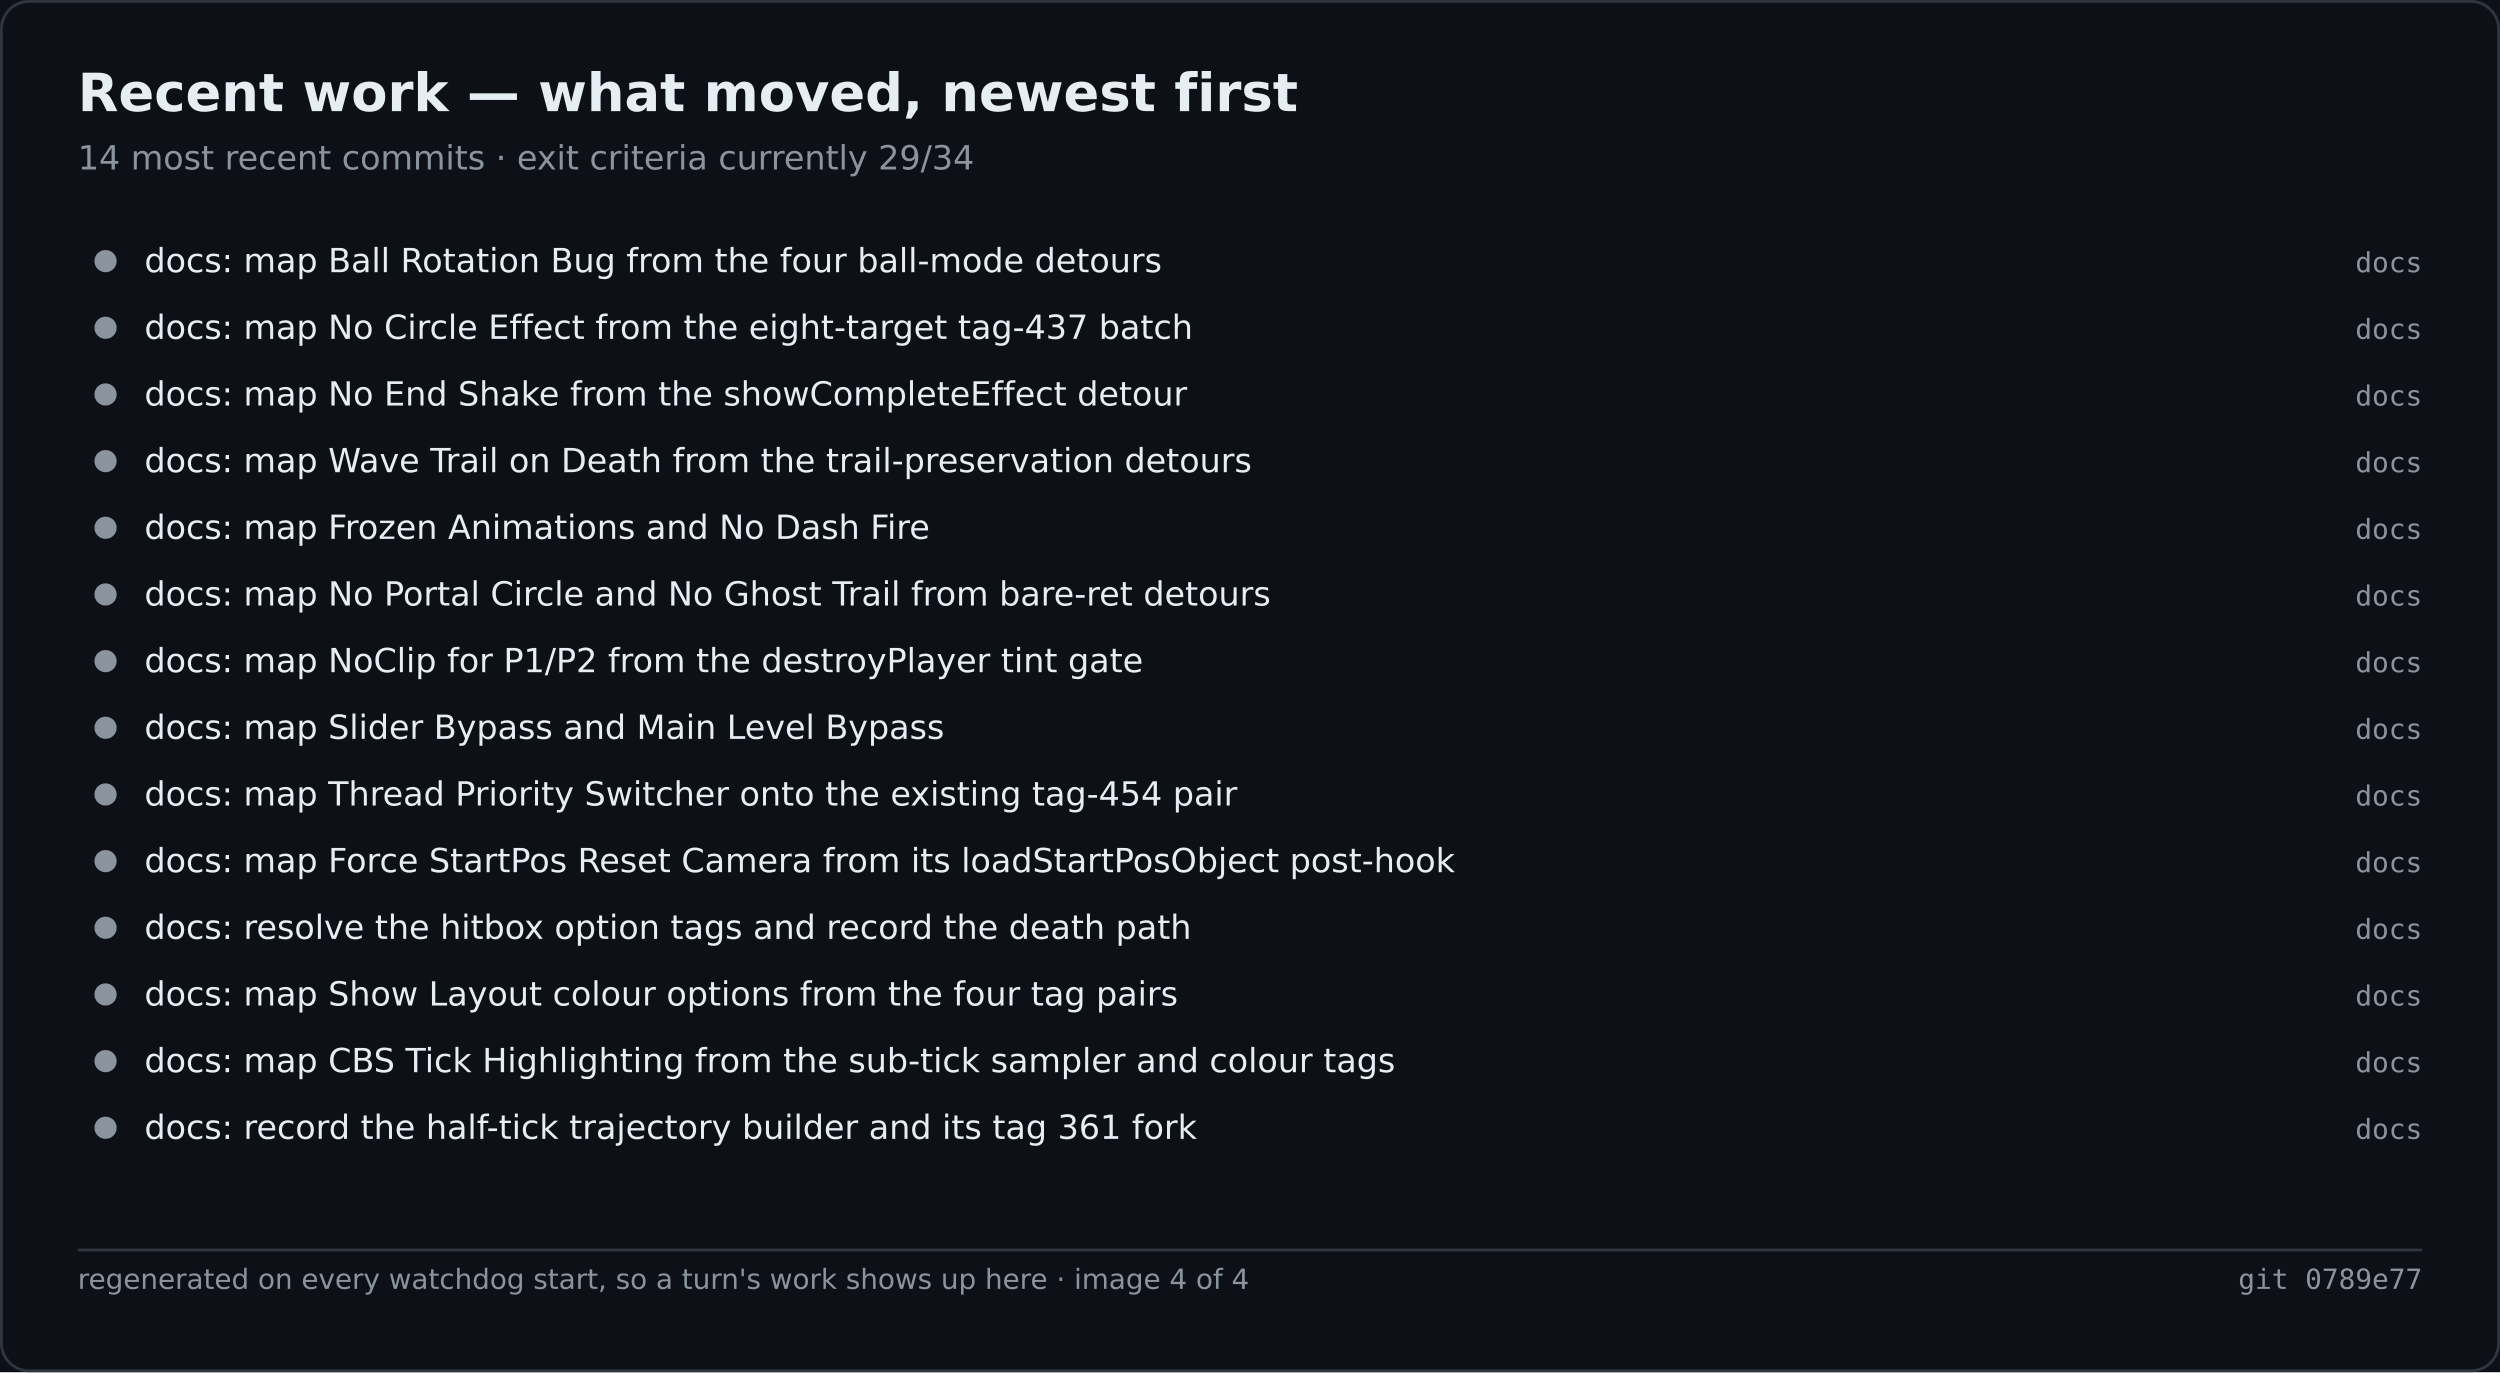
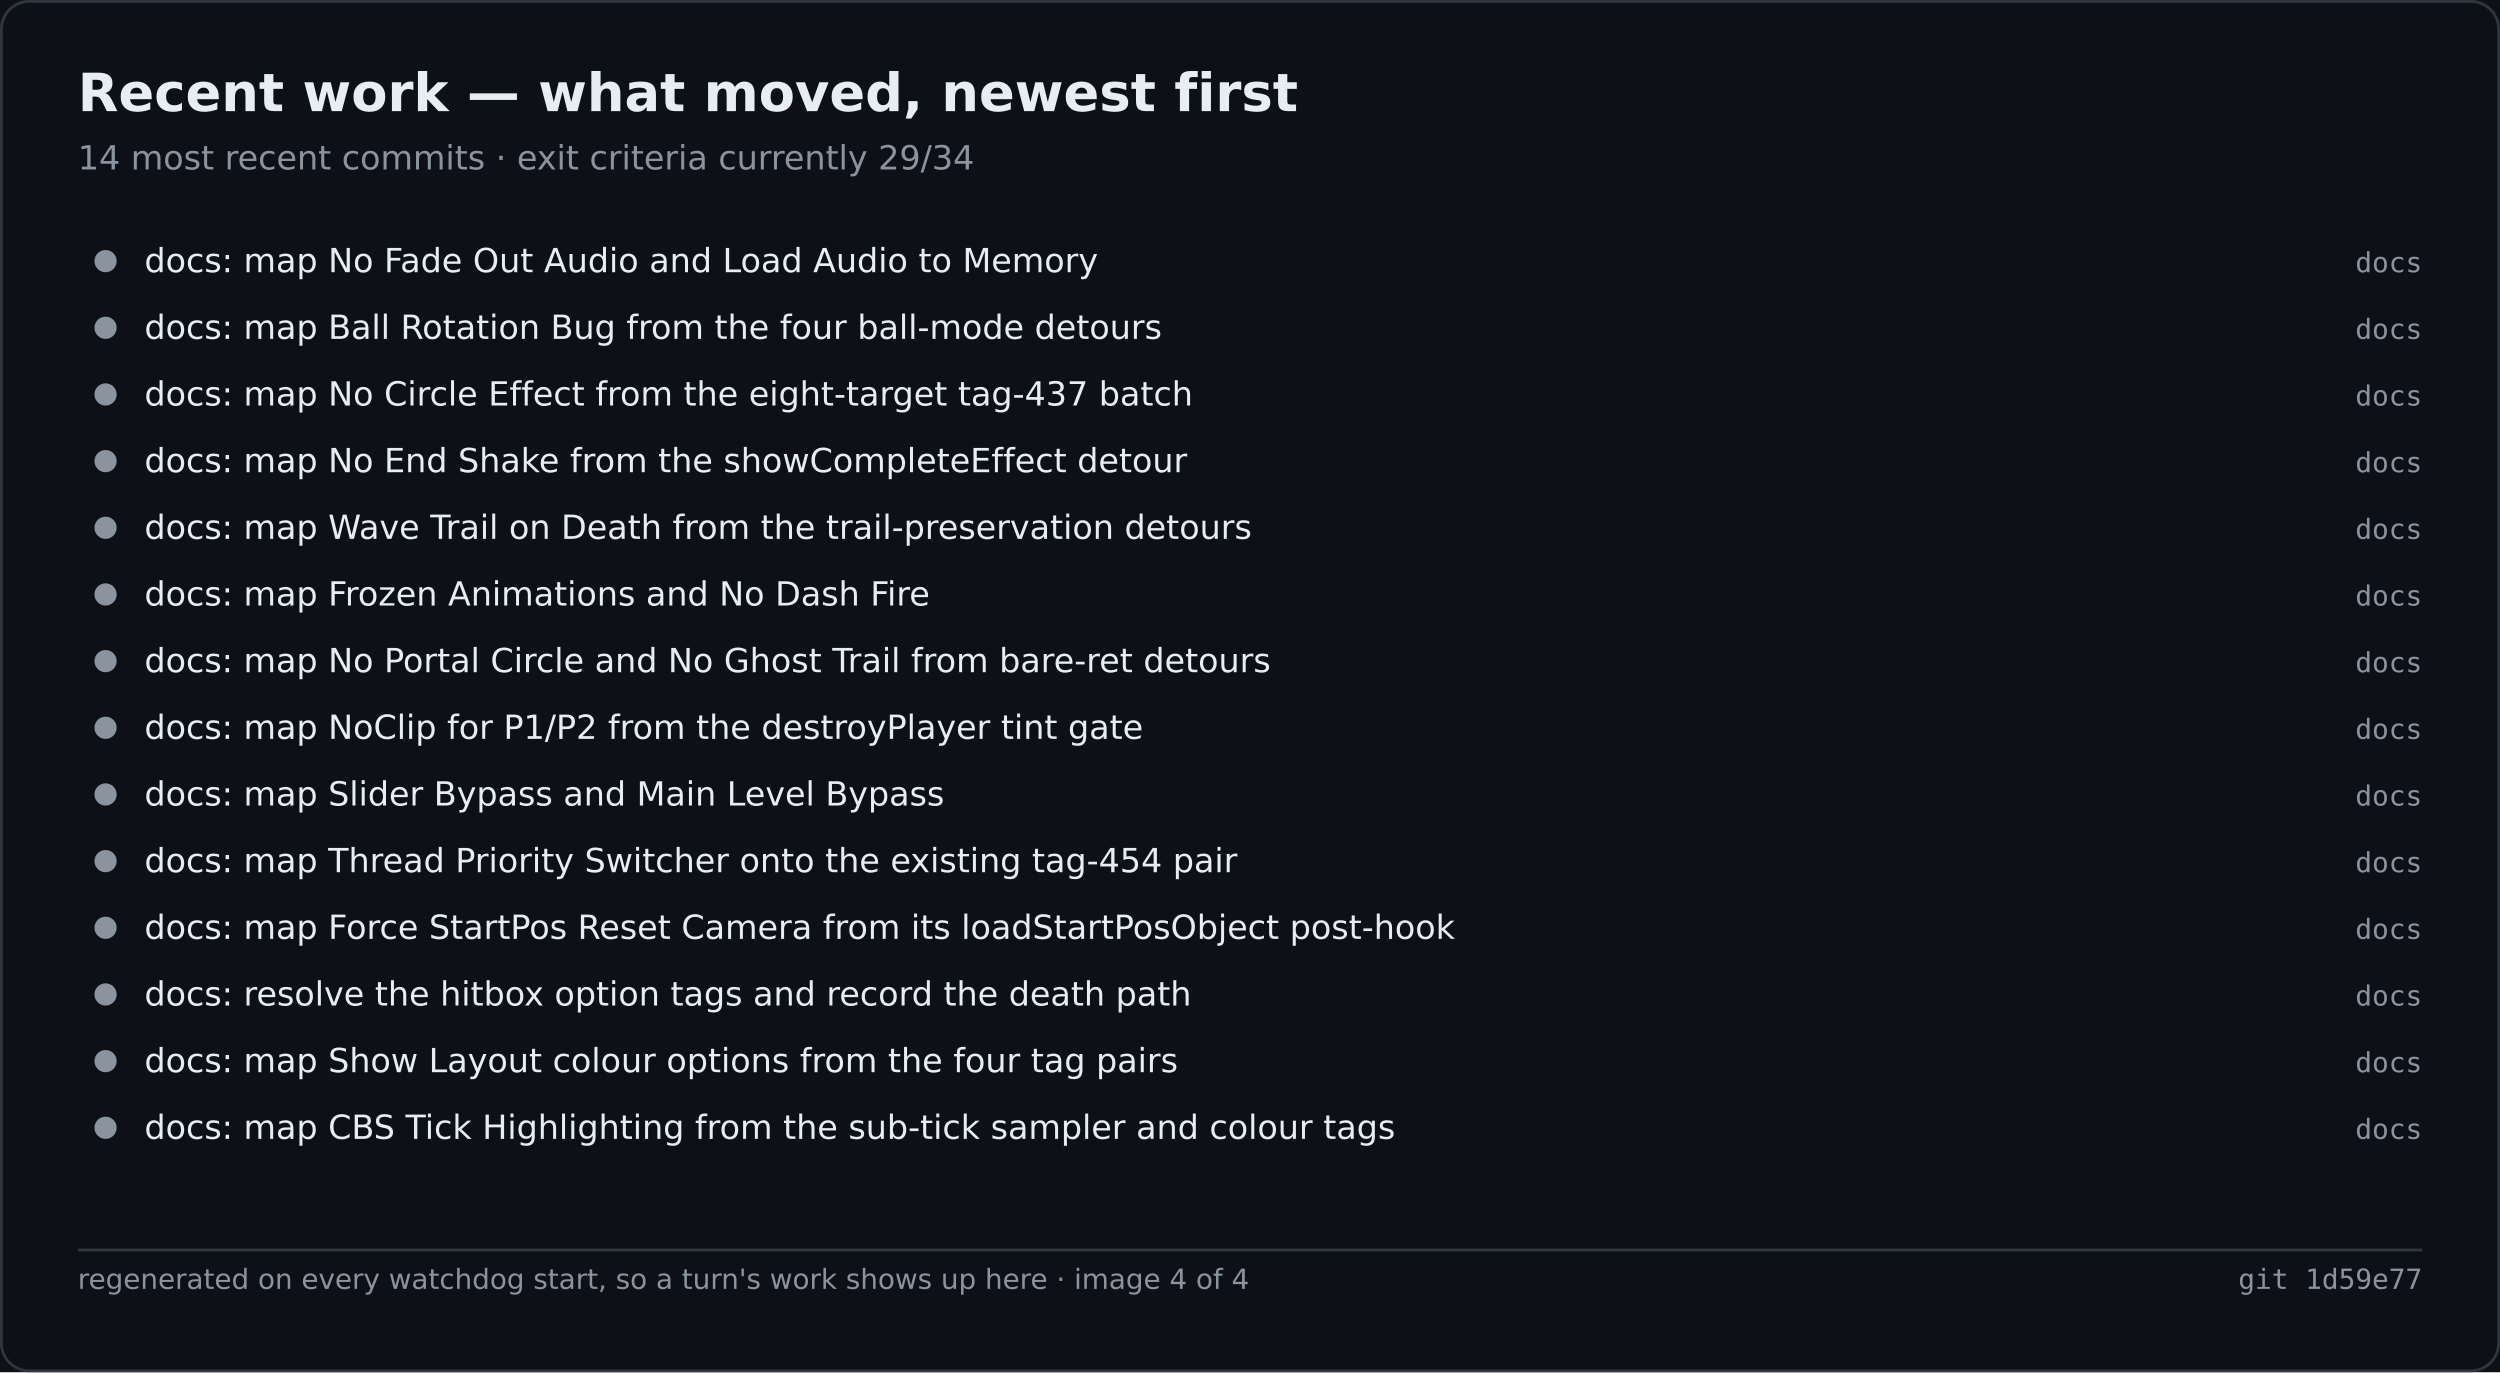
<svg xmlns="http://www.w3.org/2000/svg" width="900" height="494" viewBox="0 0 900 494" role="img" aria-label="Recent work — what moved, newest first">
  <rect width="900" height="494" fill="#0d1117" />
  <rect x="0.5" y="0.5" width="899" height="493" fill="none" stroke="#30363d" rx="10" />
  <text x="28" y="40" font-family="Segoe UI,DejaVu Sans,Helvetica,sans-serif" font-size="19" font-weight="600" fill="#e6edf3">Recent work — what moved, newest first</text>
  <text x="28" y="61" font-family="Segoe UI,DejaVu Sans,Helvetica,sans-serif" font-size="12" fill="#8b949e">14 most recent commits · exit criteria currently 29/34</text>
  <circle cx="38.0" cy="94.0" r="4" fill="#8b949e" />
-   <text x="52.0" y="98.0" font-family="Segoe UI,DejaVu Sans,Helvetica,sans-serif" font-size="12" fill="#e6edf3">docs: map Ball Rotation Bug from the four ball-mode detours</text>
+   <text x="52.0" y="98.0" font-family="Segoe UI,DejaVu Sans,Helvetica,sans-serif" font-size="12" fill="#e6edf3">docs: map No Fade Out Audio and Load Audio to Memory</text>
  <text x="872.0" y="98.0" font-family="Cascadia Mono,Consolas,DejaVu Sans Mono,monospace" font-size="10" fill="#8b949e" text-anchor="end">docs</text>
  <circle cx="38.0" cy="118.0" r="4" fill="#8b949e" />
-   <text x="52.0" y="122.0" font-family="Segoe UI,DejaVu Sans,Helvetica,sans-serif" font-size="12" fill="#e6edf3">docs: map No Circle Effect from the eight-target tag-437 batch</text>
+   <text x="52.0" y="122.0" font-family="Segoe UI,DejaVu Sans,Helvetica,sans-serif" font-size="12" fill="#e6edf3">docs: map Ball Rotation Bug from the four ball-mode detours</text>
  <text x="872.0" y="122.0" font-family="Cascadia Mono,Consolas,DejaVu Sans Mono,monospace" font-size="10" fill="#8b949e" text-anchor="end">docs</text>
  <circle cx="38.0" cy="142.0" r="4" fill="#8b949e" />
-   <text x="52.0" y="146.0" font-family="Segoe UI,DejaVu Sans,Helvetica,sans-serif" font-size="12" fill="#e6edf3">docs: map No End Shake from the showCompleteEffect detour</text>
+   <text x="52.0" y="146.0" font-family="Segoe UI,DejaVu Sans,Helvetica,sans-serif" font-size="12" fill="#e6edf3">docs: map No Circle Effect from the eight-target tag-437 batch</text>
  <text x="872.0" y="146.0" font-family="Cascadia Mono,Consolas,DejaVu Sans Mono,monospace" font-size="10" fill="#8b949e" text-anchor="end">docs</text>
  <circle cx="38.0" cy="166.0" r="4" fill="#8b949e" />
-   <text x="52.0" y="170.0" font-family="Segoe UI,DejaVu Sans,Helvetica,sans-serif" font-size="12" fill="#e6edf3">docs: map Wave Trail on Death from the trail-preservation detours</text>
+   <text x="52.0" y="170.0" font-family="Segoe UI,DejaVu Sans,Helvetica,sans-serif" font-size="12" fill="#e6edf3">docs: map No End Shake from the showCompleteEffect detour</text>
  <text x="872.0" y="170.0" font-family="Cascadia Mono,Consolas,DejaVu Sans Mono,monospace" font-size="10" fill="#8b949e" text-anchor="end">docs</text>
  <circle cx="38.0" cy="190.0" r="4" fill="#8b949e" />
-   <text x="52.0" y="194.0" font-family="Segoe UI,DejaVu Sans,Helvetica,sans-serif" font-size="12" fill="#e6edf3">docs: map Frozen Animations and No Dash Fire</text>
+   <text x="52.0" y="194.0" font-family="Segoe UI,DejaVu Sans,Helvetica,sans-serif" font-size="12" fill="#e6edf3">docs: map Wave Trail on Death from the trail-preservation detours</text>
  <text x="872.0" y="194.0" font-family="Cascadia Mono,Consolas,DejaVu Sans Mono,monospace" font-size="10" fill="#8b949e" text-anchor="end">docs</text>
  <circle cx="38.0" cy="214.0" r="4" fill="#8b949e" />
-   <text x="52.0" y="218.0" font-family="Segoe UI,DejaVu Sans,Helvetica,sans-serif" font-size="12" fill="#e6edf3">docs: map No Portal Circle and No Ghost Trail from bare-ret detours</text>
+   <text x="52.0" y="218.0" font-family="Segoe UI,DejaVu Sans,Helvetica,sans-serif" font-size="12" fill="#e6edf3">docs: map Frozen Animations and No Dash Fire</text>
  <text x="872.0" y="218.0" font-family="Cascadia Mono,Consolas,DejaVu Sans Mono,monospace" font-size="10" fill="#8b949e" text-anchor="end">docs</text>
  <circle cx="38.0" cy="238.0" r="4" fill="#8b949e" />
-   <text x="52.0" y="242.0" font-family="Segoe UI,DejaVu Sans,Helvetica,sans-serif" font-size="12" fill="#e6edf3">docs: map NoClip for P1/P2 from the destroyPlayer tint gate</text>
+   <text x="52.0" y="242.0" font-family="Segoe UI,DejaVu Sans,Helvetica,sans-serif" font-size="12" fill="#e6edf3">docs: map No Portal Circle and No Ghost Trail from bare-ret detours</text>
  <text x="872.0" y="242.0" font-family="Cascadia Mono,Consolas,DejaVu Sans Mono,monospace" font-size="10" fill="#8b949e" text-anchor="end">docs</text>
  <circle cx="38.0" cy="262.0" r="4" fill="#8b949e" />
-   <text x="52.0" y="266.0" font-family="Segoe UI,DejaVu Sans,Helvetica,sans-serif" font-size="12" fill="#e6edf3">docs: map Slider Bypass and Main Level Bypass</text>
+   <text x="52.0" y="266.0" font-family="Segoe UI,DejaVu Sans,Helvetica,sans-serif" font-size="12" fill="#e6edf3">docs: map NoClip for P1/P2 from the destroyPlayer tint gate</text>
  <text x="872.0" y="266.0" font-family="Cascadia Mono,Consolas,DejaVu Sans Mono,monospace" font-size="10" fill="#8b949e" text-anchor="end">docs</text>
  <circle cx="38.0" cy="286.0" r="4" fill="#8b949e" />
-   <text x="52.0" y="290.0" font-family="Segoe UI,DejaVu Sans,Helvetica,sans-serif" font-size="12" fill="#e6edf3">docs: map Thread Priority Switcher onto the existing tag-454 pair</text>
+   <text x="52.0" y="290.0" font-family="Segoe UI,DejaVu Sans,Helvetica,sans-serif" font-size="12" fill="#e6edf3">docs: map Slider Bypass and Main Level Bypass</text>
  <text x="872.0" y="290.0" font-family="Cascadia Mono,Consolas,DejaVu Sans Mono,monospace" font-size="10" fill="#8b949e" text-anchor="end">docs</text>
  <circle cx="38.0" cy="310.0" r="4" fill="#8b949e" />
-   <text x="52.0" y="314.0" font-family="Segoe UI,DejaVu Sans,Helvetica,sans-serif" font-size="12" fill="#e6edf3">docs: map Force StartPos Reset Camera from its loadStartPosObject post-hook</text>
+   <text x="52.0" y="314.0" font-family="Segoe UI,DejaVu Sans,Helvetica,sans-serif" font-size="12" fill="#e6edf3">docs: map Thread Priority Switcher onto the existing tag-454 pair</text>
  <text x="872.0" y="314.0" font-family="Cascadia Mono,Consolas,DejaVu Sans Mono,monospace" font-size="10" fill="#8b949e" text-anchor="end">docs</text>
  <circle cx="38.0" cy="334.0" r="4" fill="#8b949e" />
-   <text x="52.0" y="338.0" font-family="Segoe UI,DejaVu Sans,Helvetica,sans-serif" font-size="12" fill="#e6edf3">docs: resolve the hitbox option tags and record the death path</text>
+   <text x="52.0" y="338.0" font-family="Segoe UI,DejaVu Sans,Helvetica,sans-serif" font-size="12" fill="#e6edf3">docs: map Force StartPos Reset Camera from its loadStartPosObject post-hook</text>
  <text x="872.0" y="338.0" font-family="Cascadia Mono,Consolas,DejaVu Sans Mono,monospace" font-size="10" fill="#8b949e" text-anchor="end">docs</text>
  <circle cx="38.0" cy="358.0" r="4" fill="#8b949e" />
-   <text x="52.0" y="362.0" font-family="Segoe UI,DejaVu Sans,Helvetica,sans-serif" font-size="12" fill="#e6edf3">docs: map Show Layout colour options from the four tag pairs</text>
+   <text x="52.0" y="362.0" font-family="Segoe UI,DejaVu Sans,Helvetica,sans-serif" font-size="12" fill="#e6edf3">docs: resolve the hitbox option tags and record the death path</text>
  <text x="872.0" y="362.0" font-family="Cascadia Mono,Consolas,DejaVu Sans Mono,monospace" font-size="10" fill="#8b949e" text-anchor="end">docs</text>
  <circle cx="38.0" cy="382.0" r="4" fill="#8b949e" />
-   <text x="52.0" y="386.0" font-family="Segoe UI,DejaVu Sans,Helvetica,sans-serif" font-size="12" fill="#e6edf3">docs: map CBS Tick Highlighting from the sub-tick sampler and colour tags</text>
+   <text x="52.0" y="386.0" font-family="Segoe UI,DejaVu Sans,Helvetica,sans-serif" font-size="12" fill="#e6edf3">docs: map Show Layout colour options from the four tag pairs</text>
  <text x="872.0" y="386.0" font-family="Cascadia Mono,Consolas,DejaVu Sans Mono,monospace" font-size="10" fill="#8b949e" text-anchor="end">docs</text>
  <circle cx="38.0" cy="406.0" r="4" fill="#8b949e" />
-   <text x="52.0" y="410.0" font-family="Segoe UI,DejaVu Sans,Helvetica,sans-serif" font-size="12" fill="#e6edf3">docs: record the half-tick trajectory builder and its tag 361 fork</text>
+   <text x="52.0" y="410.0" font-family="Segoe UI,DejaVu Sans,Helvetica,sans-serif" font-size="12" fill="#e6edf3">docs: map CBS Tick Highlighting from the sub-tick sampler and colour tags</text>
  <text x="872.0" y="410.0" font-family="Cascadia Mono,Consolas,DejaVu Sans Mono,monospace" font-size="10" fill="#8b949e" text-anchor="end">docs</text>
  <line x1="28.0" y1="450.0" x2="872.0" y2="450.0" stroke="#30363d" stroke-width="1" />
  <text x="28.0" y="464.0" font-family="Segoe UI,DejaVu Sans,Helvetica,sans-serif" font-size="10" fill="#8b949e">regenerated on every watchdog start, so a turn's work shows up here · image 4 of 4</text>
-   <text x="872.0" y="464.0" font-family="Cascadia Mono,Consolas,DejaVu Sans Mono,monospace" font-size="10" fill="#8b949e" text-anchor="end">git 0789e77</text>
+   <text x="872.0" y="464.0" font-family="Cascadia Mono,Consolas,DejaVu Sans Mono,monospace" font-size="10" fill="#8b949e" text-anchor="end">git 1d59e77</text>
</svg>
